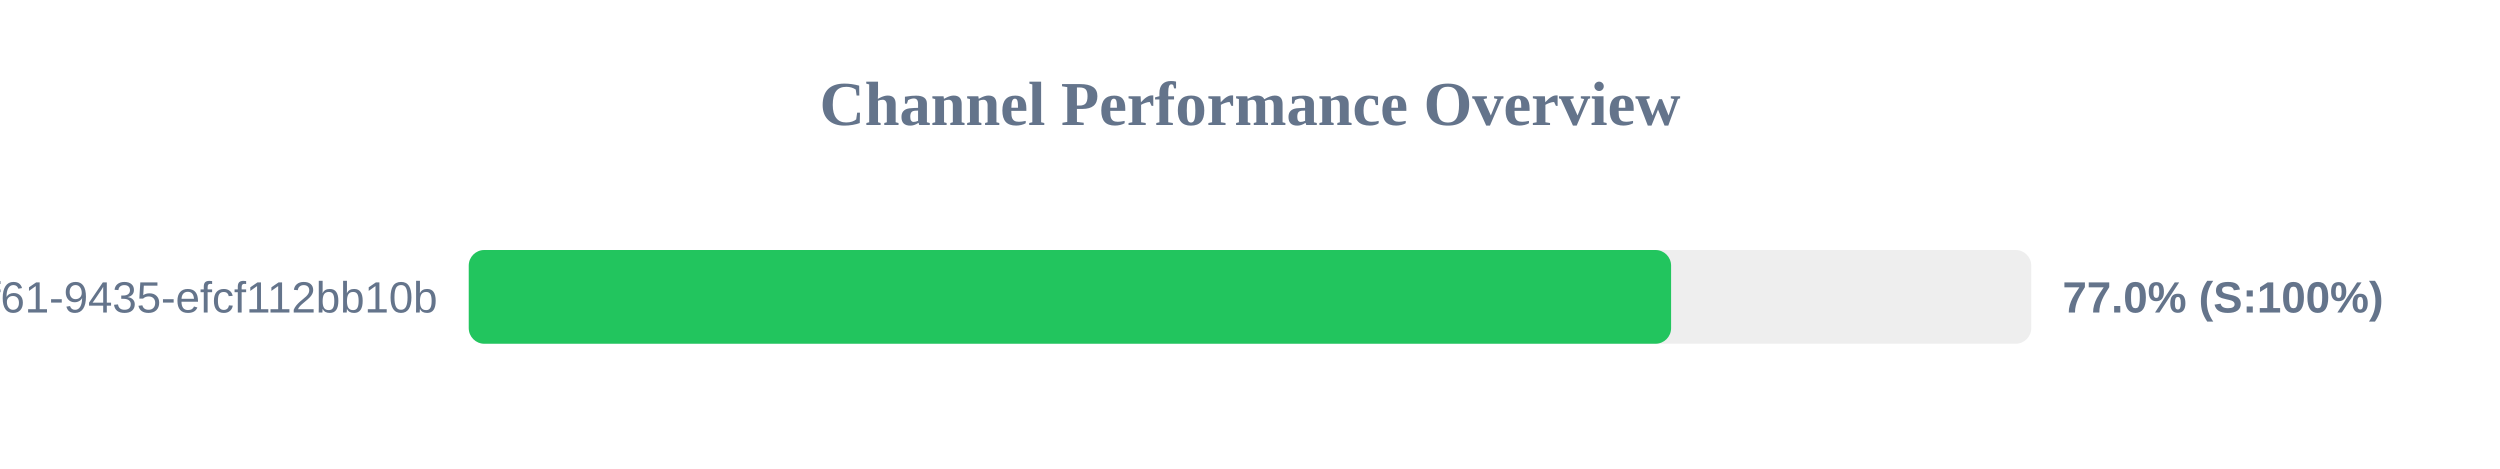
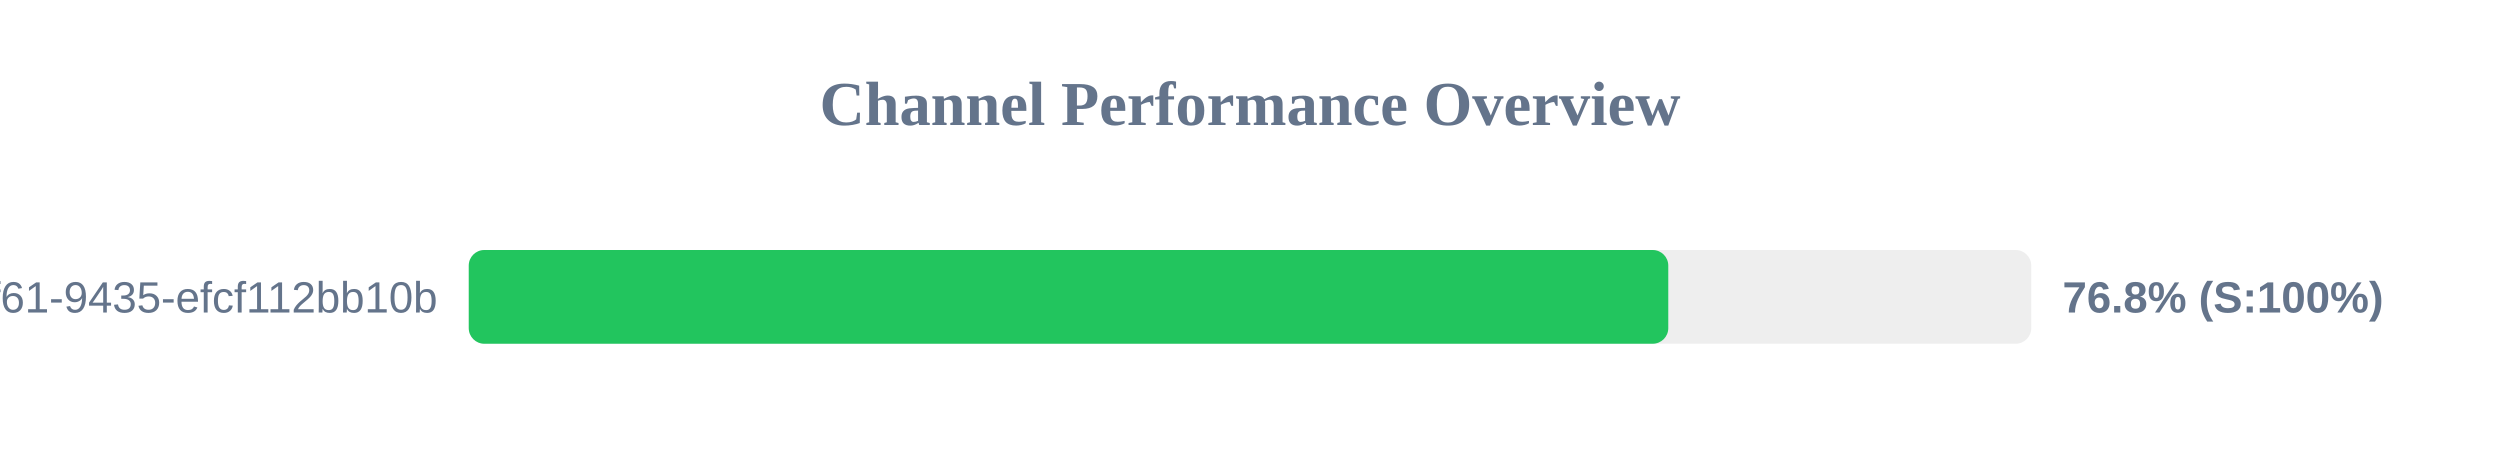
<svg xmlns="http://www.w3.org/2000/svg" width="800" height="150" version="1.1">
  <style>
        .row { font: 14px Arial; fill: #64748b; }
        .score { font: bold 14px Arial; fill: #64748b; }
    </style>
  <text x="400" y="40" text-anchor="middle" font-size="20px" font-weight="bold" fill="#64748b">Channel Performance Overview</text>
  <rect x="150" y="80" width="500" height="30" fill="#eee" rx="5" />
-   <rect x="150" y="80" width="384.75" height="30" fill="#22c55e" rx="5" />
+   <rect x="150" y="80" width="383.85" height="30" fill="#22c55e" rx="5" />
  <text x="140" y="100" text-anchor="end" class="row">?uuid=07c122ad-50b2-4f61-9435-efcf112bb10b</text>
-   <text x="660" y="100" text-anchor="start" class="score">77.0% (S:100%)</text>
+   <text x="660" y="100" text-anchor="start" class="score">76.8% (S:100%)</text>
</svg>
